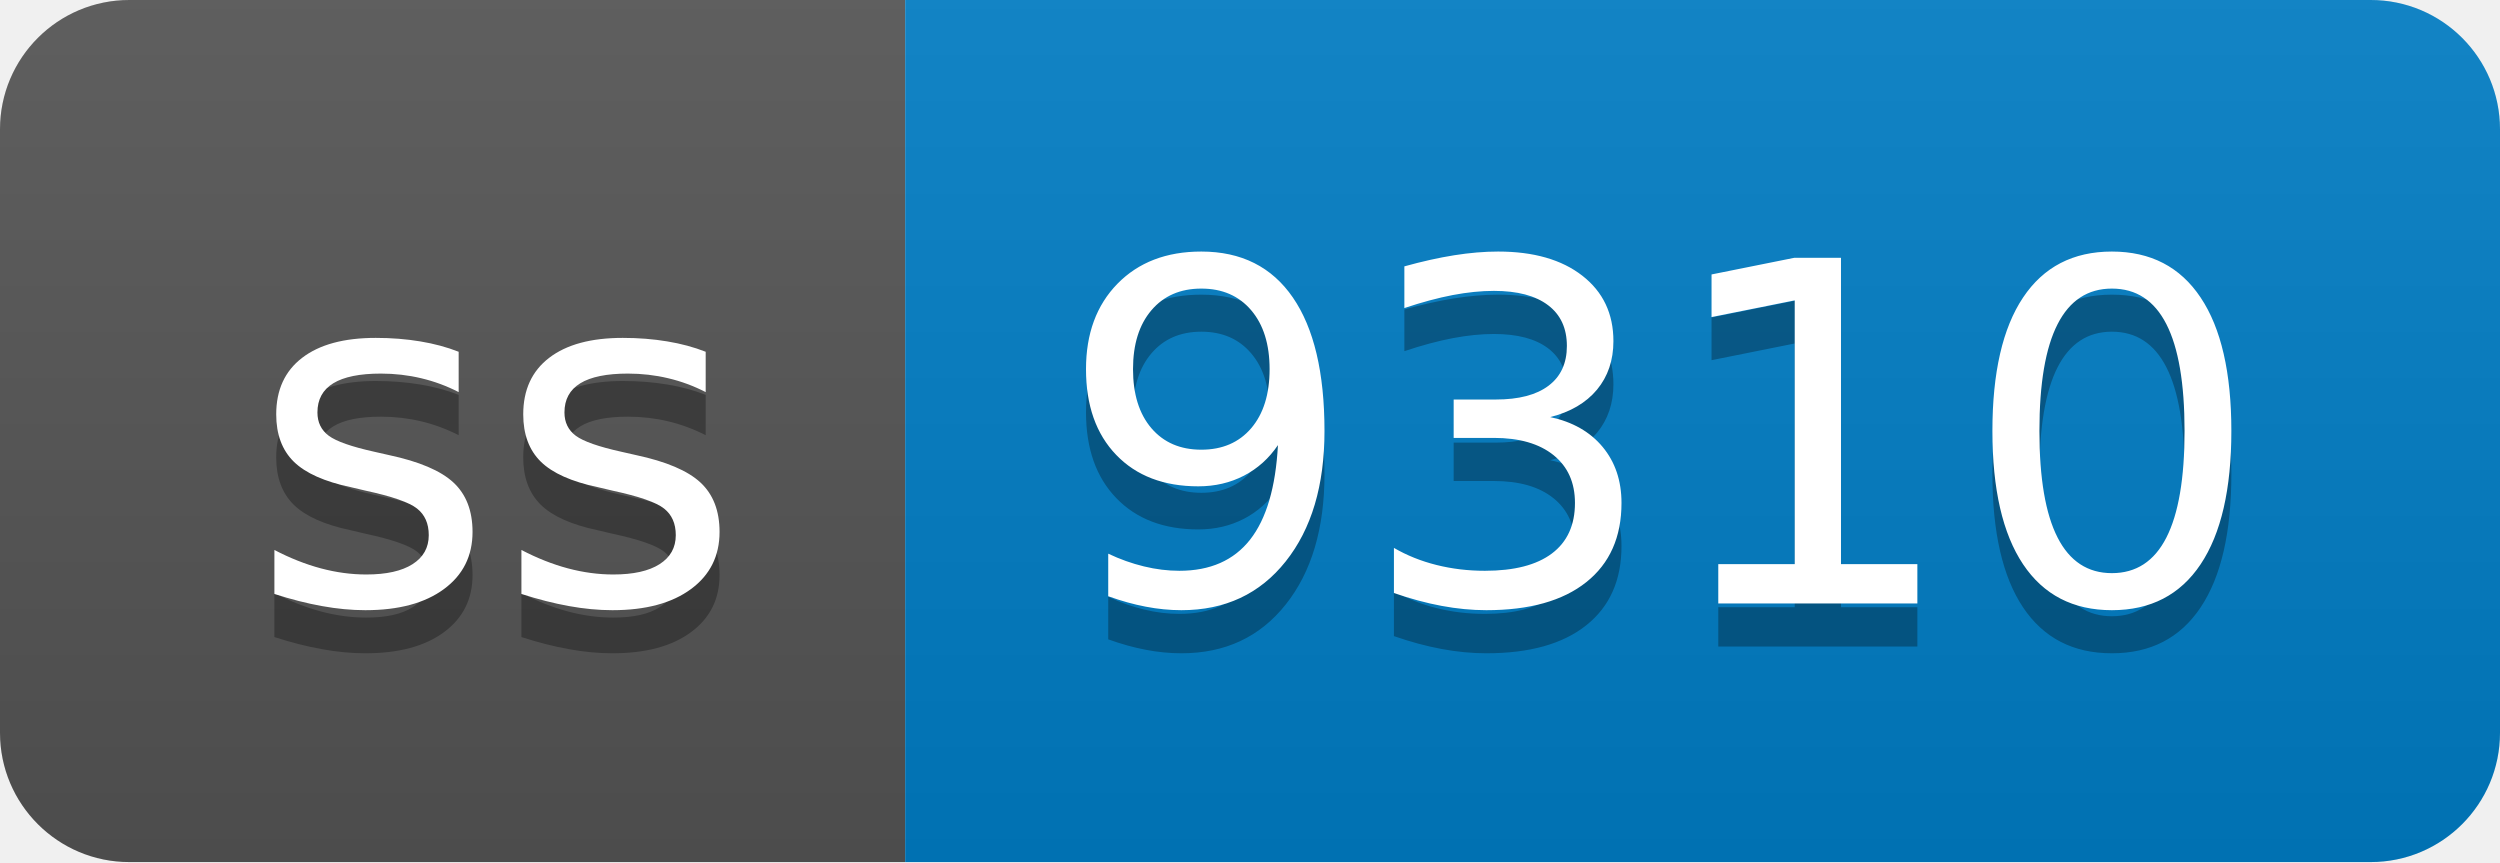
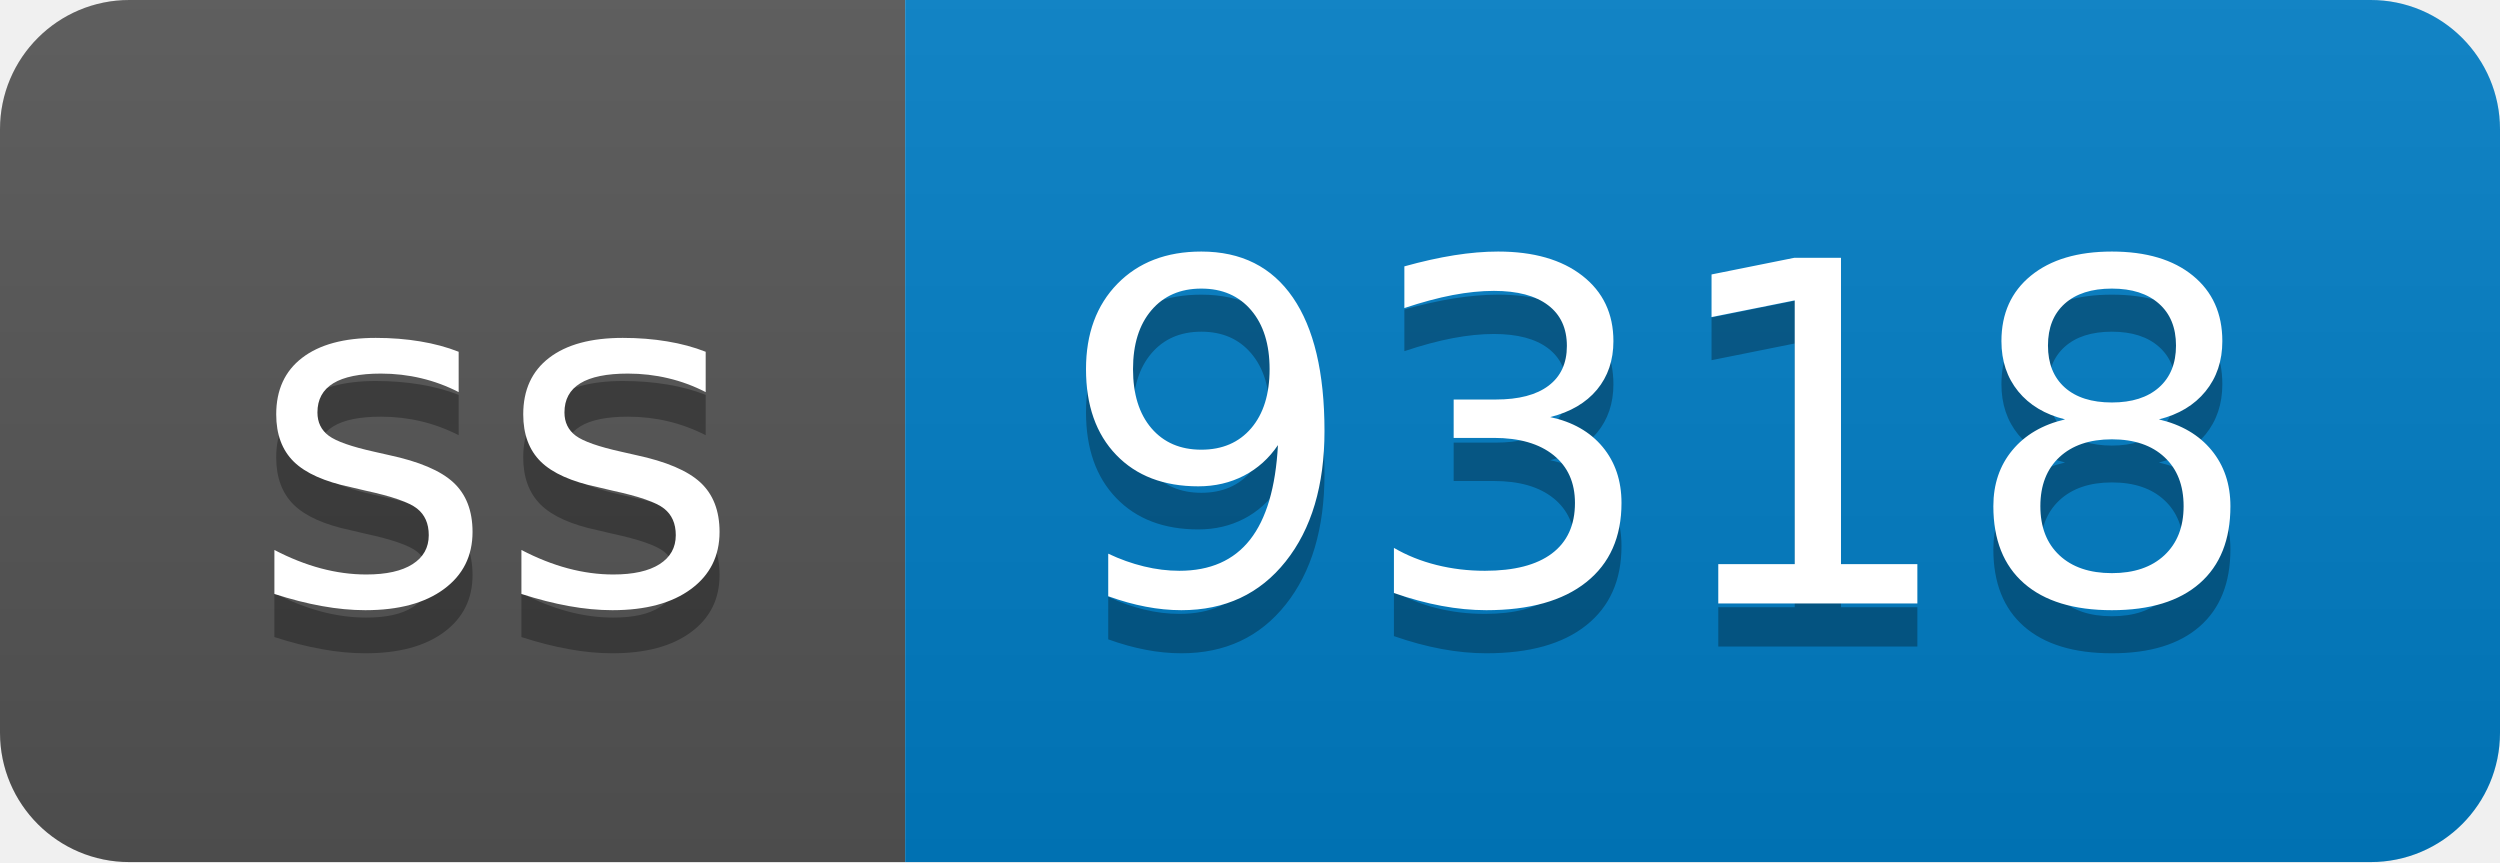
- <svg xmlns="http://www.w3.org/2000/svg" width="58" height="20" role="img" aria-label="ss: 9310">
+ <svg xmlns="http://www.w3.org/2000/svg" width="58" height="20" role="img" aria-label="ss: 9318">
  <linearGradient id="s" x2="0" y2="100%">
    <stop offset="0" stop-color="#bbb" stop-opacity=".1" />
    <stop offset="1" stop-opacity=".1" />
  </linearGradient>
  <clipPath id="r">
    <rect width="58" height="20" rx="3" fill="#fff" />
  </clipPath>
  <g clip-path="url(#r)">
    <rect width="21" height="20" fill="#555" />
    <rect x="21" width="37" height="20" fill="#007ec6" />
    <rect width="58" height="20" fill="url(#s)" />
  </g>
  <g fill="#fff" text-anchor="middle" font-family="Verdana,Geneva,DejaVu Sans,sans-serif" text-rendering="geometricPrecision" font-size="110">
    <text aria-hidden="true" x="115" y="150" fill="#010101" fill-opacity=".3" transform="scale(.1)" textLength="110">ss</text>
    <text x="115" y="140" transform="scale(.1)" fill="#fff" textLength="110">ss</text>
-     <text aria-hidden="true" x="385" y="150" fill="#010101" fill-opacity=".3" transform="scale(.1)" textLength="270">9310</text>
-     <text x="385" y="140" transform="scale(.1)" fill="#fff" textLength="270">9310</text>
+     <text aria-hidden="true" x="385" y="150" fill="#010101" fill-opacity=".3" transform="scale(.1)" textLength="270">9318</text>
+     <text x="385" y="140" transform="scale(.1)" fill="#fff" textLength="270">9318</text>
  </g>
</svg>
